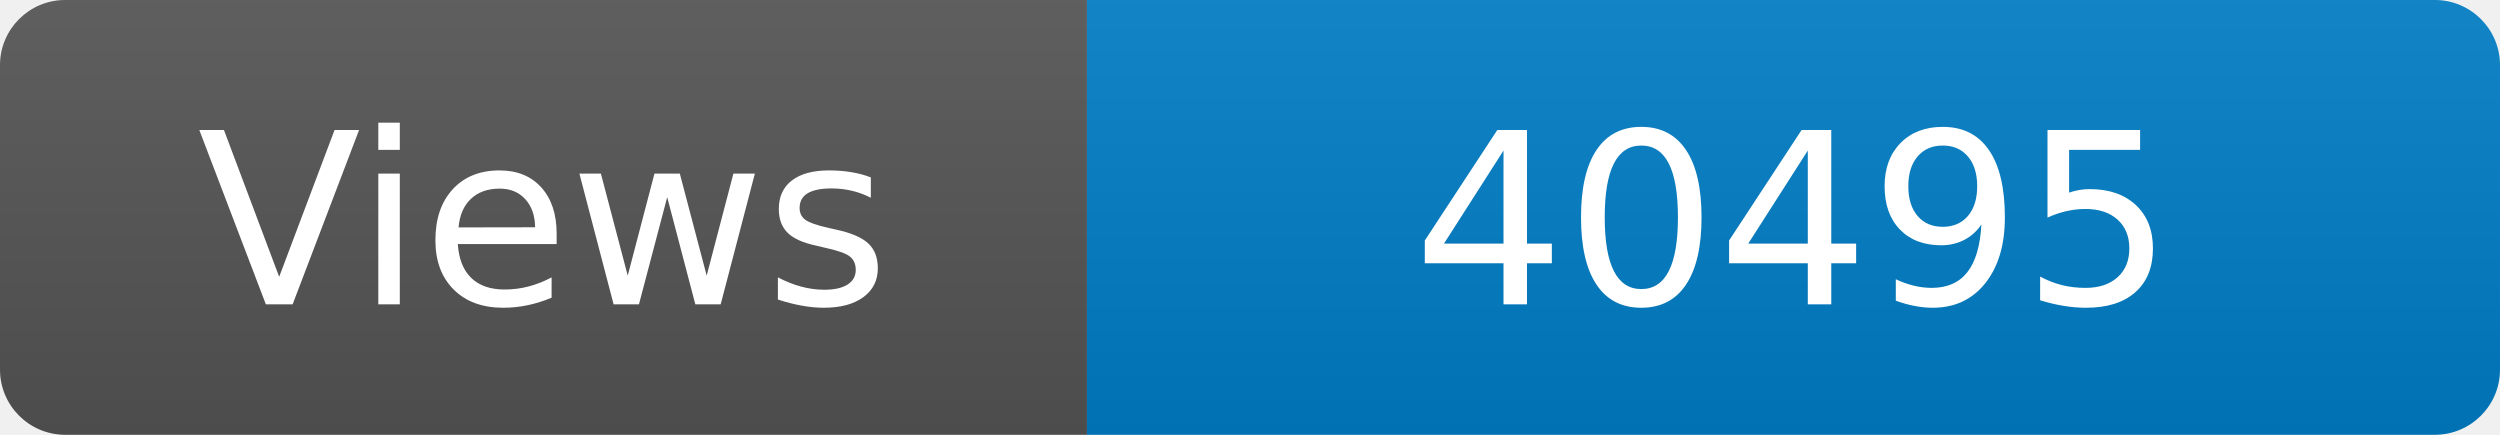
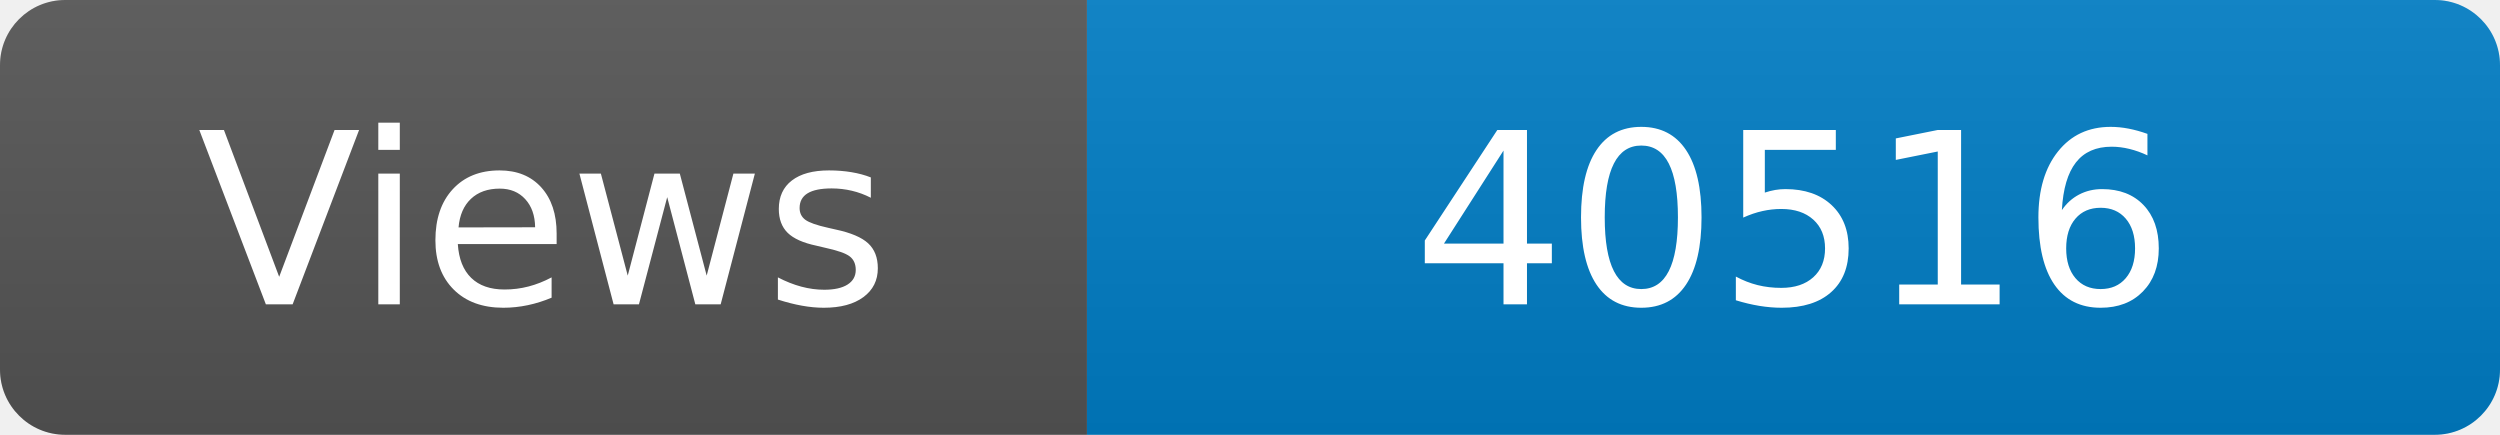
<svg xmlns="http://www.w3.org/2000/svg" width="115" height="20" role="img" aria-label="Maintained?: yes">
  <linearGradient id="s" x2="0" y2="100%">
    <stop offset="0" stop-color="#bbb" stop-opacity=".1" />
    <stop offset="1" stop-opacity=".1" />
  </linearGradient>
  <clipPath id="r">
    <rect width="115" height="20" rx="3" fill="#fff" />
  </clipPath>
  <g clip-path="url(#r)">
    <rect width="50" height="20" fill="#555" />
    <rect x="50" width="160" height="20" fill="#007ec6" />
    <rect width="115" height="20" fill="url(#s)" />
  </g>
  <g fill="#fff" text-anchor="middle" font-family="Verdana,Geneva,DejaVu Sans,sans-serif" font-size="110">
    <text x="250" y="140" transform="scale(.1)" fill="#fff">Views</text>
-     <text x="825" y="140" transform="scale(.1)" fill="#fff">40495</text>
+     <text x="825" y="140" transform="scale(.1)" fill="#fff">40516</text>
  </g>
</svg>
